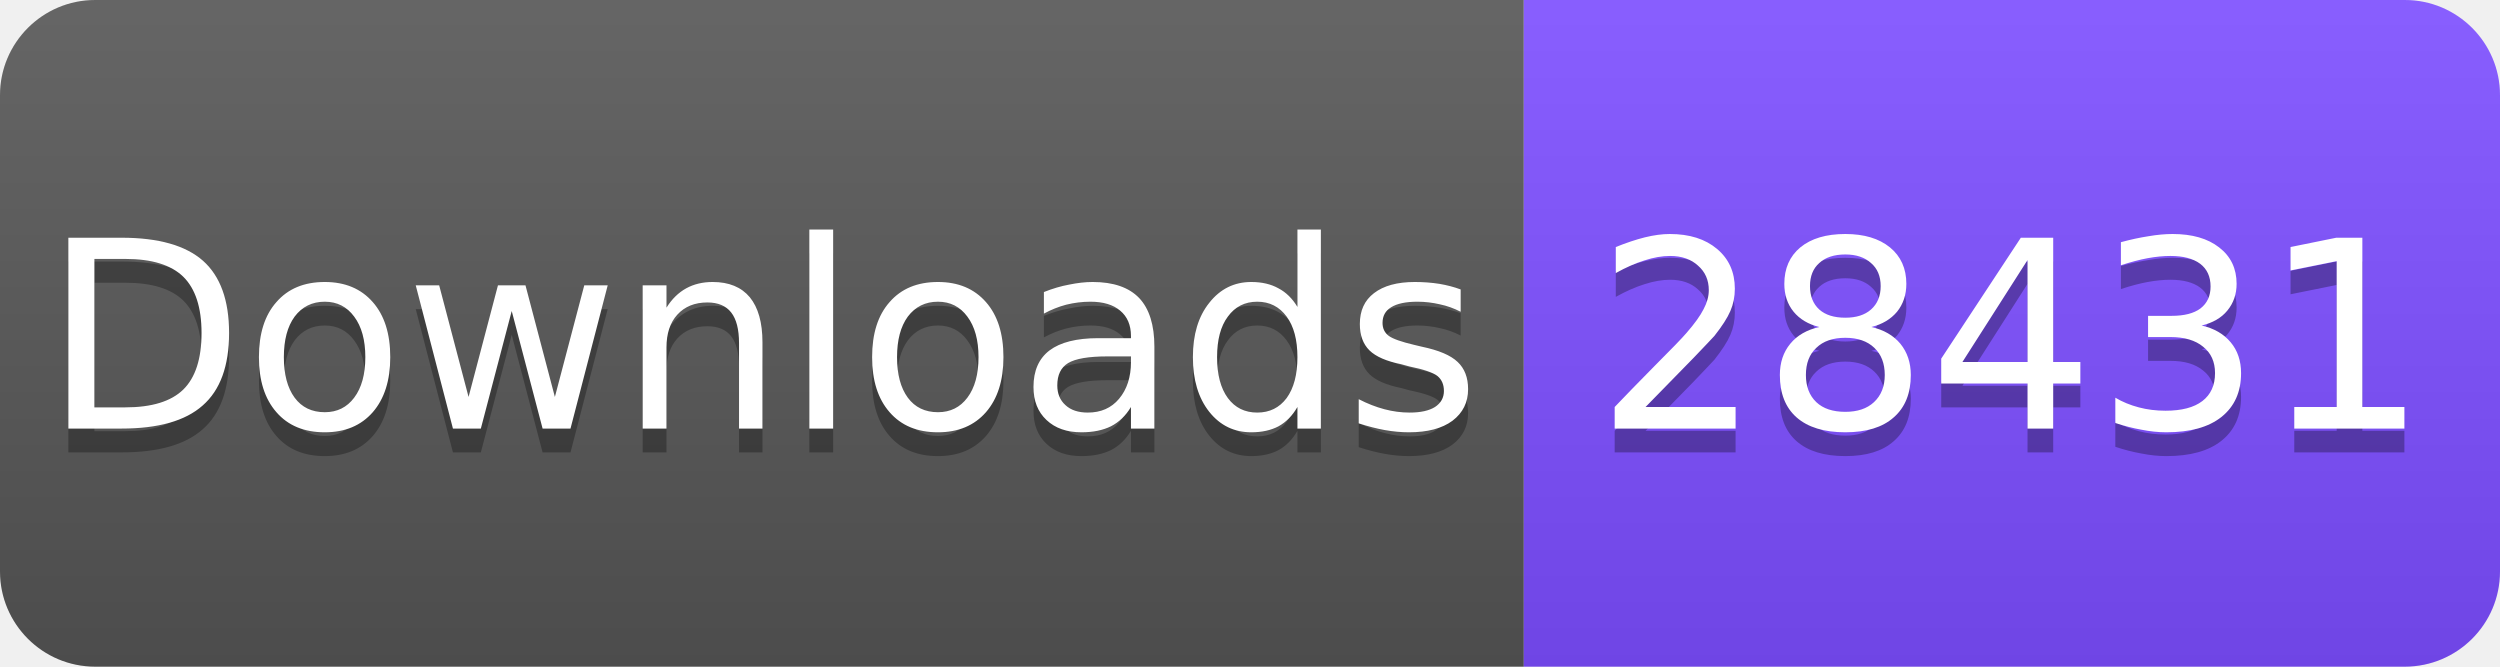
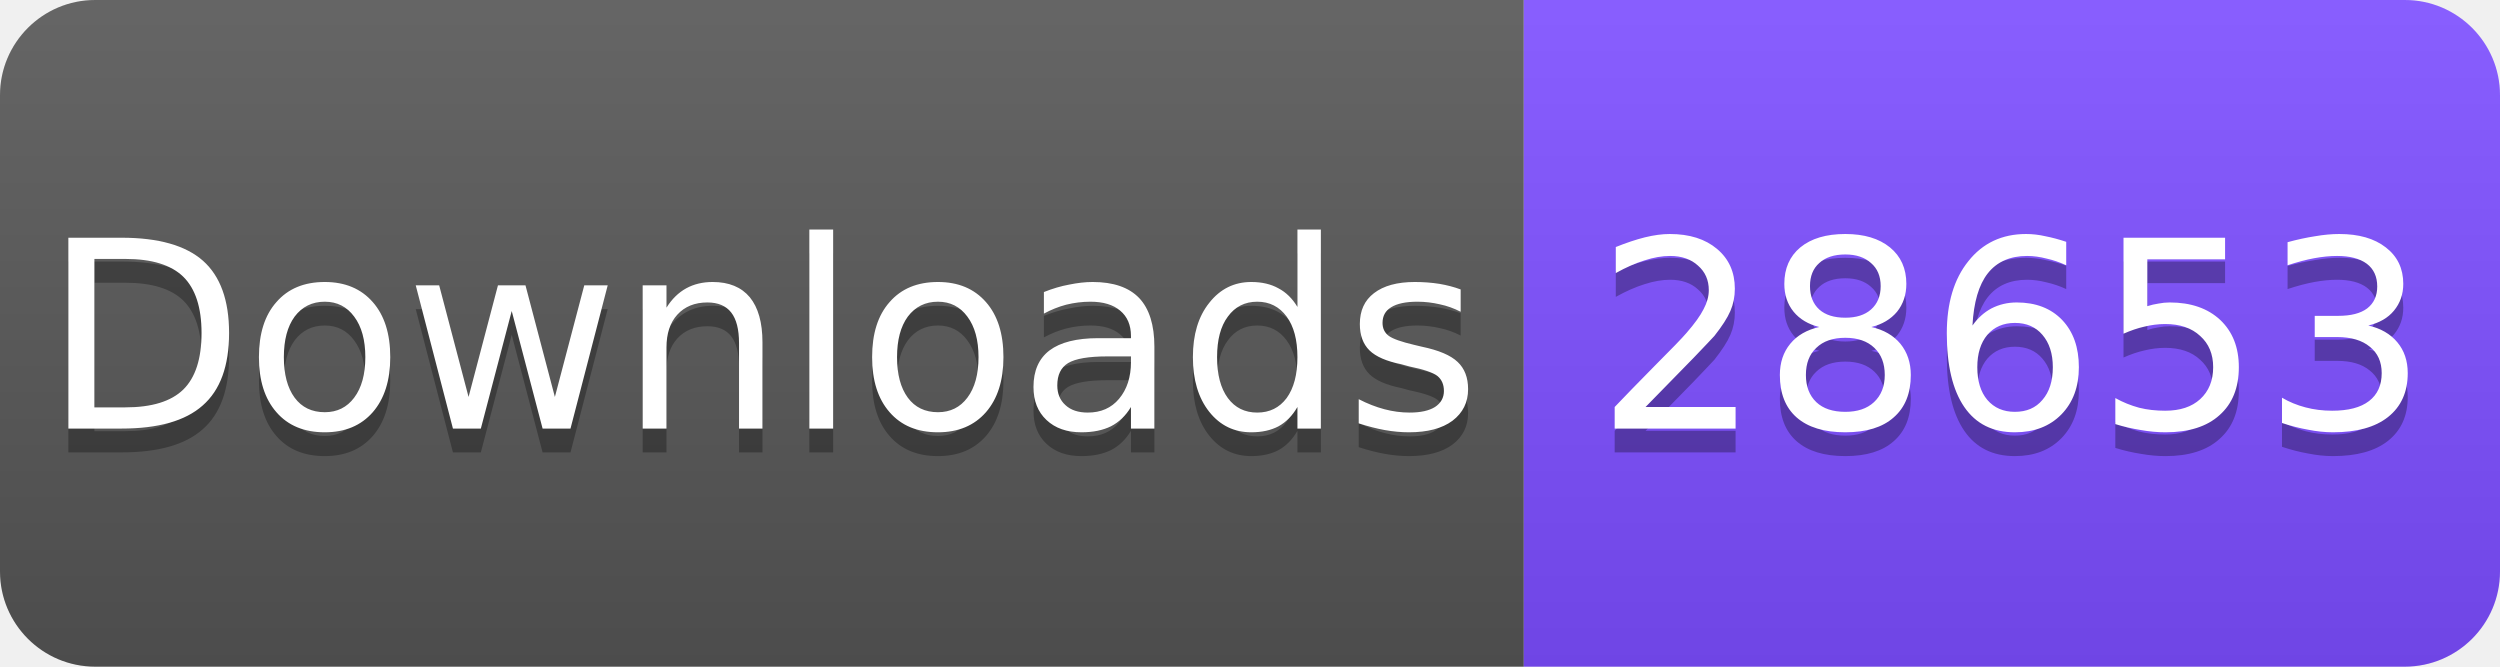
<svg xmlns="http://www.w3.org/2000/svg" width="105" height="28" viewBox="0 0 105 28">
  <linearGradient id="s" x2="0" y2="100%">
    <stop offset="0" stop-color="#fff" stop-opacity=".1" />
    <stop offset="1" stop-opacity=".1" />
  </linearGradient>
  <clipPath id="r">
    <rect width="105" height="28" rx="4" fill="#fff" />
  </clipPath>
  <g clip-path="url(#r)">
    <rect width="64" height="28" fill="#555" />
    <rect x="64" width="41" height="28" fill="#7C4DFF" />
    <rect width="105" height="28" fill="url(#s)" />
  </g>
  <g fill="#fff" text-anchor="middle" font-family="Verdana,Geneva,DejaVu Sans,sans-serif" font-size="11">
    <text x="32" y="19" fill="#010101" fill-opacity=".3">Downloads</text>
    <text x="32" y="18">Downloads</text>
-     <text x="84.5" y="19" fill="#010101" fill-opacity=".3">28431</text>
-     <text x="84.5" y="18">28431</text>
+     <text x="84.5" y="19" fill="#010101" fill-opacity=".3">28653</text>
+     <text x="84.5" y="18">28653</text>
  </g>
</svg>
